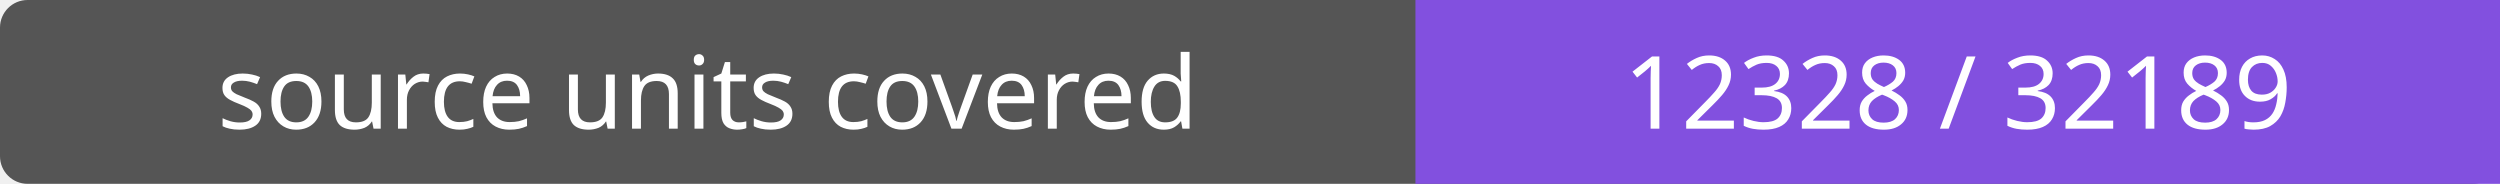
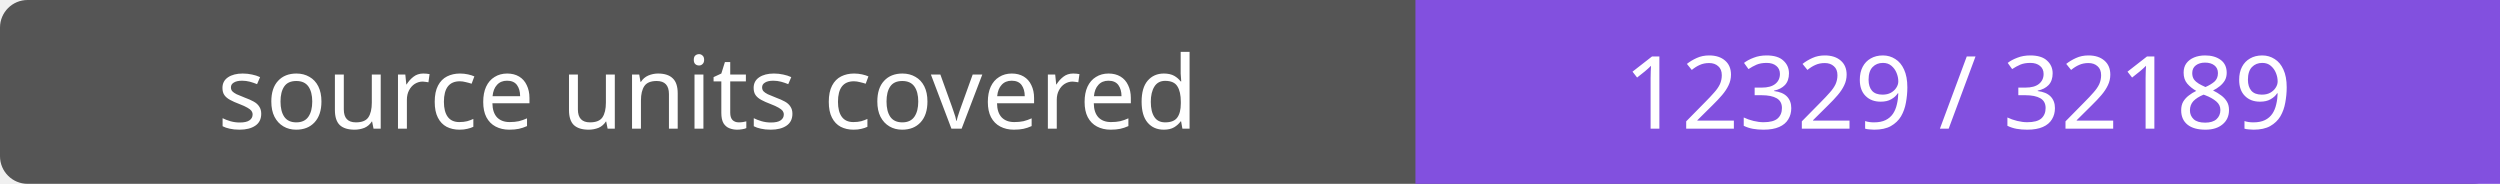
- <svg xmlns="http://www.w3.org/2000/svg" width="272" height="20" role="img" aria-label="source units covered: 12328 / 32189">
+ <svg xmlns="http://www.w3.org/2000/svg" width="272" height="20" role="img" aria-label="source units covered: 12329 / 32189">
  <rect width="272" height="20" rx="3" fill="#555" />
  <path fill="#8250df" d="M154 0h118v20H154z" />
  <g fill="#fff" text-anchor="middle" font-family="Verdana,sans-serif" font-size="11">
    <text x="77.0" y="14">source units covered</text>
-     <text x="213.0" y="14">12328 / 32189</text>
+     <text x="213.0" y="14">12329 / 32189</text>
  </g>
</svg>
